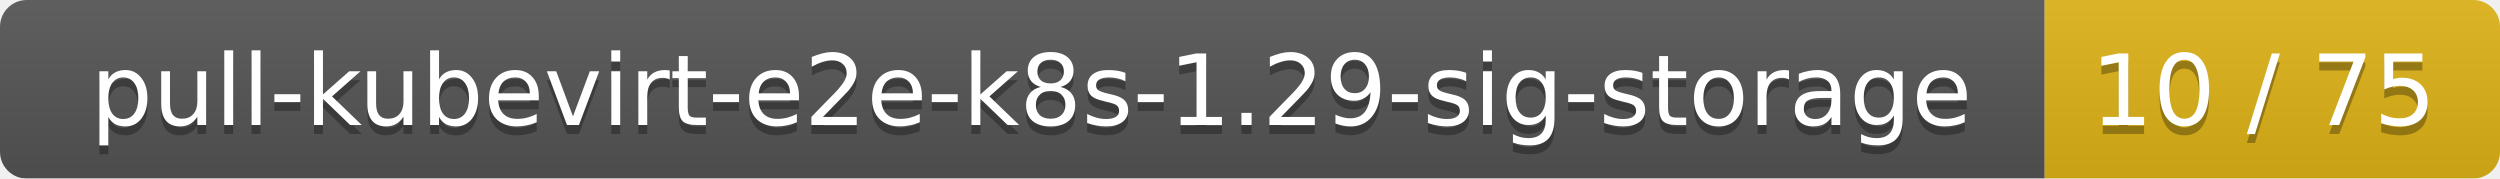
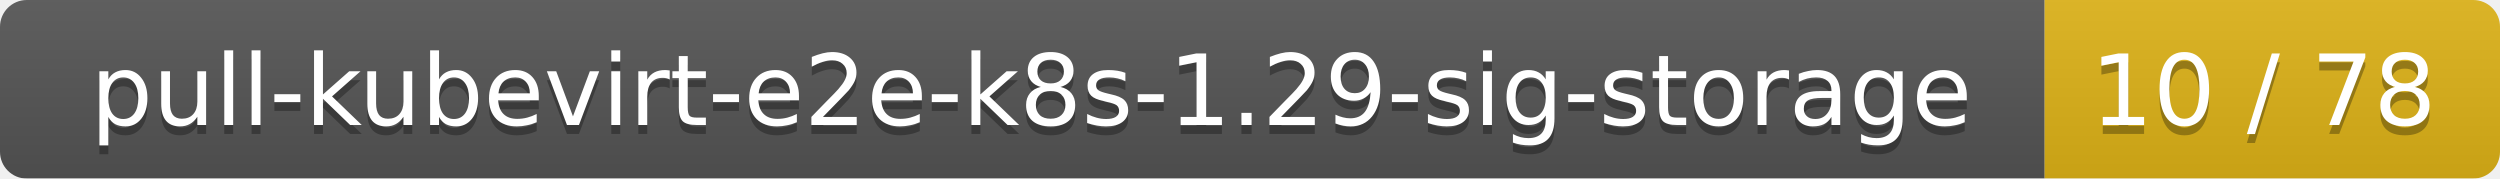
<svg xmlns="http://www.w3.org/2000/svg" width="280" height="20">
  <linearGradient id="smooth" x2="0" y2="100%">
    <stop offset="0" stop-color="#bbb" stop-opacity=".1" />
    <stop offset="1" stop-opacity=".1" />
  </linearGradient>
  <mask id="round">
    <rect width="280" height="20" rx="3" fill="#fff" />
  </mask>
  <g mask="url(#round)">
    <rect width="229" height="20" fill="#555" />
    <rect x="229" width="51" height="20" fill="#dfb317" />
    <rect width="280" height="20" fill="url(#smooth)" />
  </g>
  <g fill="#fff" text-anchor="middle" font-family="DejaVu Sans,Verdana,Geneva,sans-serif" font-size="11">
    <text x="115.5" y="15" fill="#010101" fill-opacity=".3">pull-kubevirt-e2e-k8s-1.29-sig-storage</text>
    <text x="115.5" y="14">pull-kubevirt-e2e-k8s-1.29-sig-storage</text>
-     <text x="253.5" y="15" fill="#010101" fill-opacity=".3">10 / 75</text>
-     <text x="253.5" y="14">10 / 75</text>
+     <text x="253.5" y="15" fill="#010101" fill-opacity=".3">10 / 78</text>
+     <text x="253.5" y="14">10 / 78</text>
  </g>
</svg>
